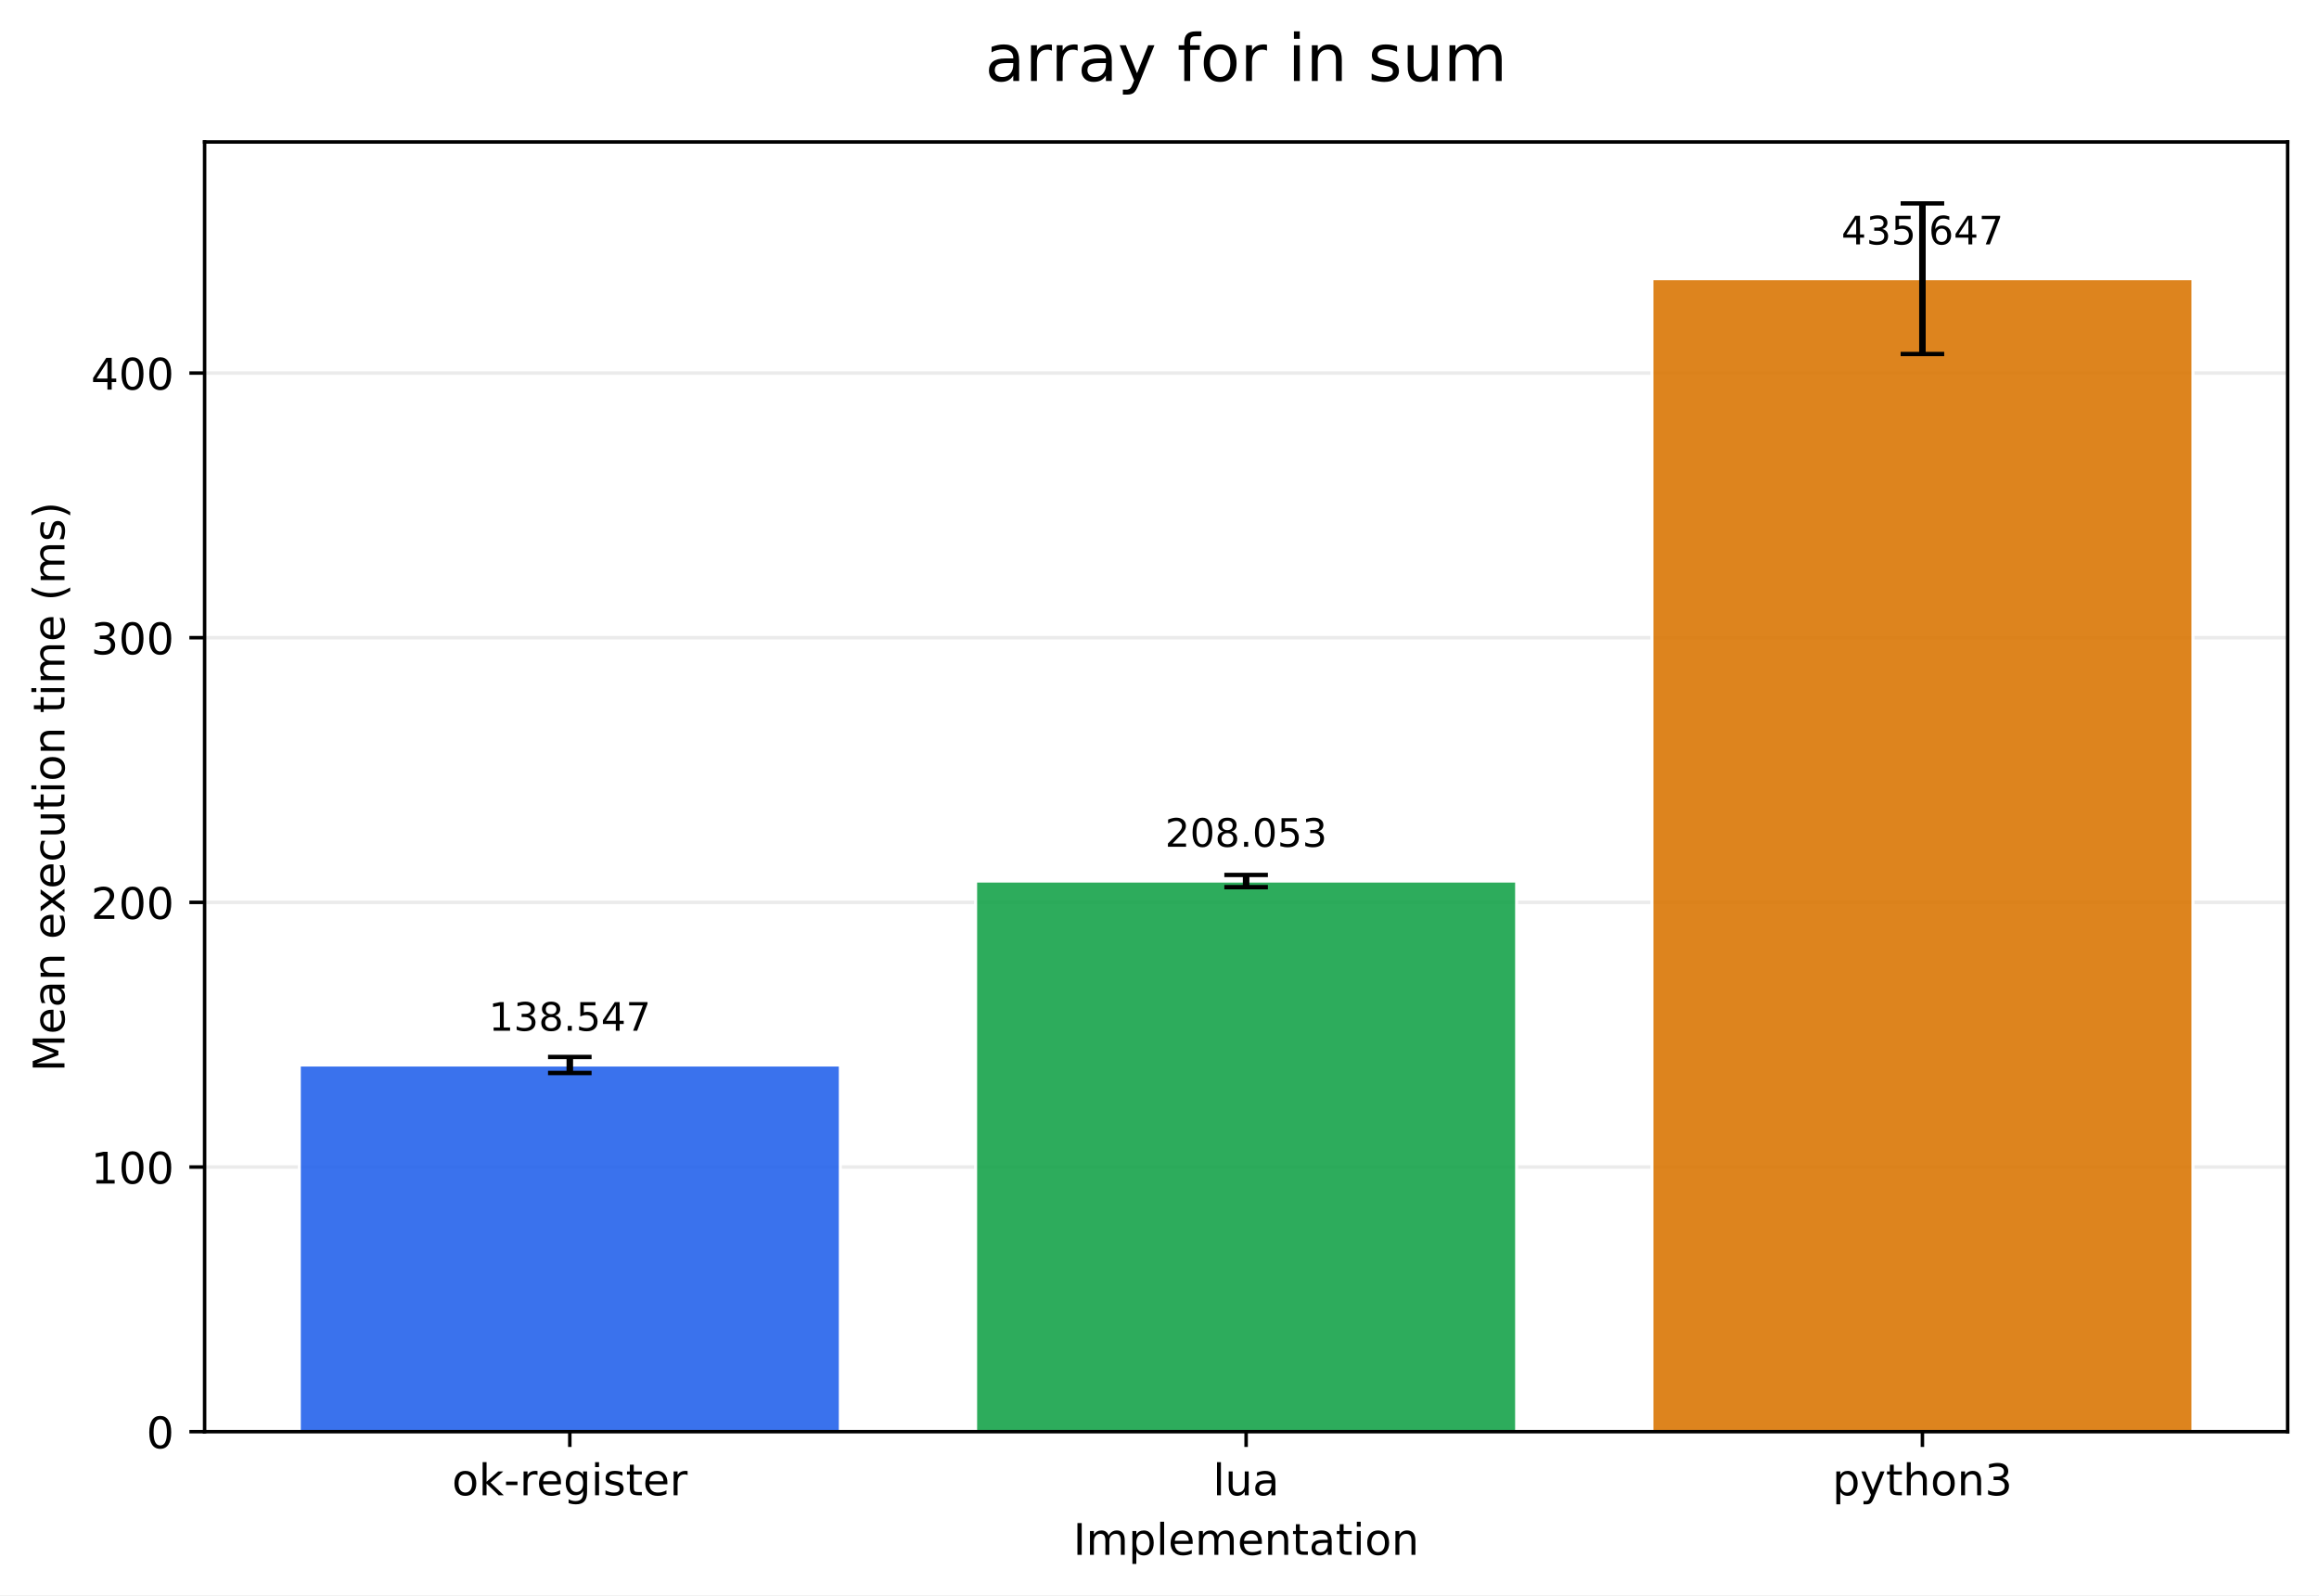
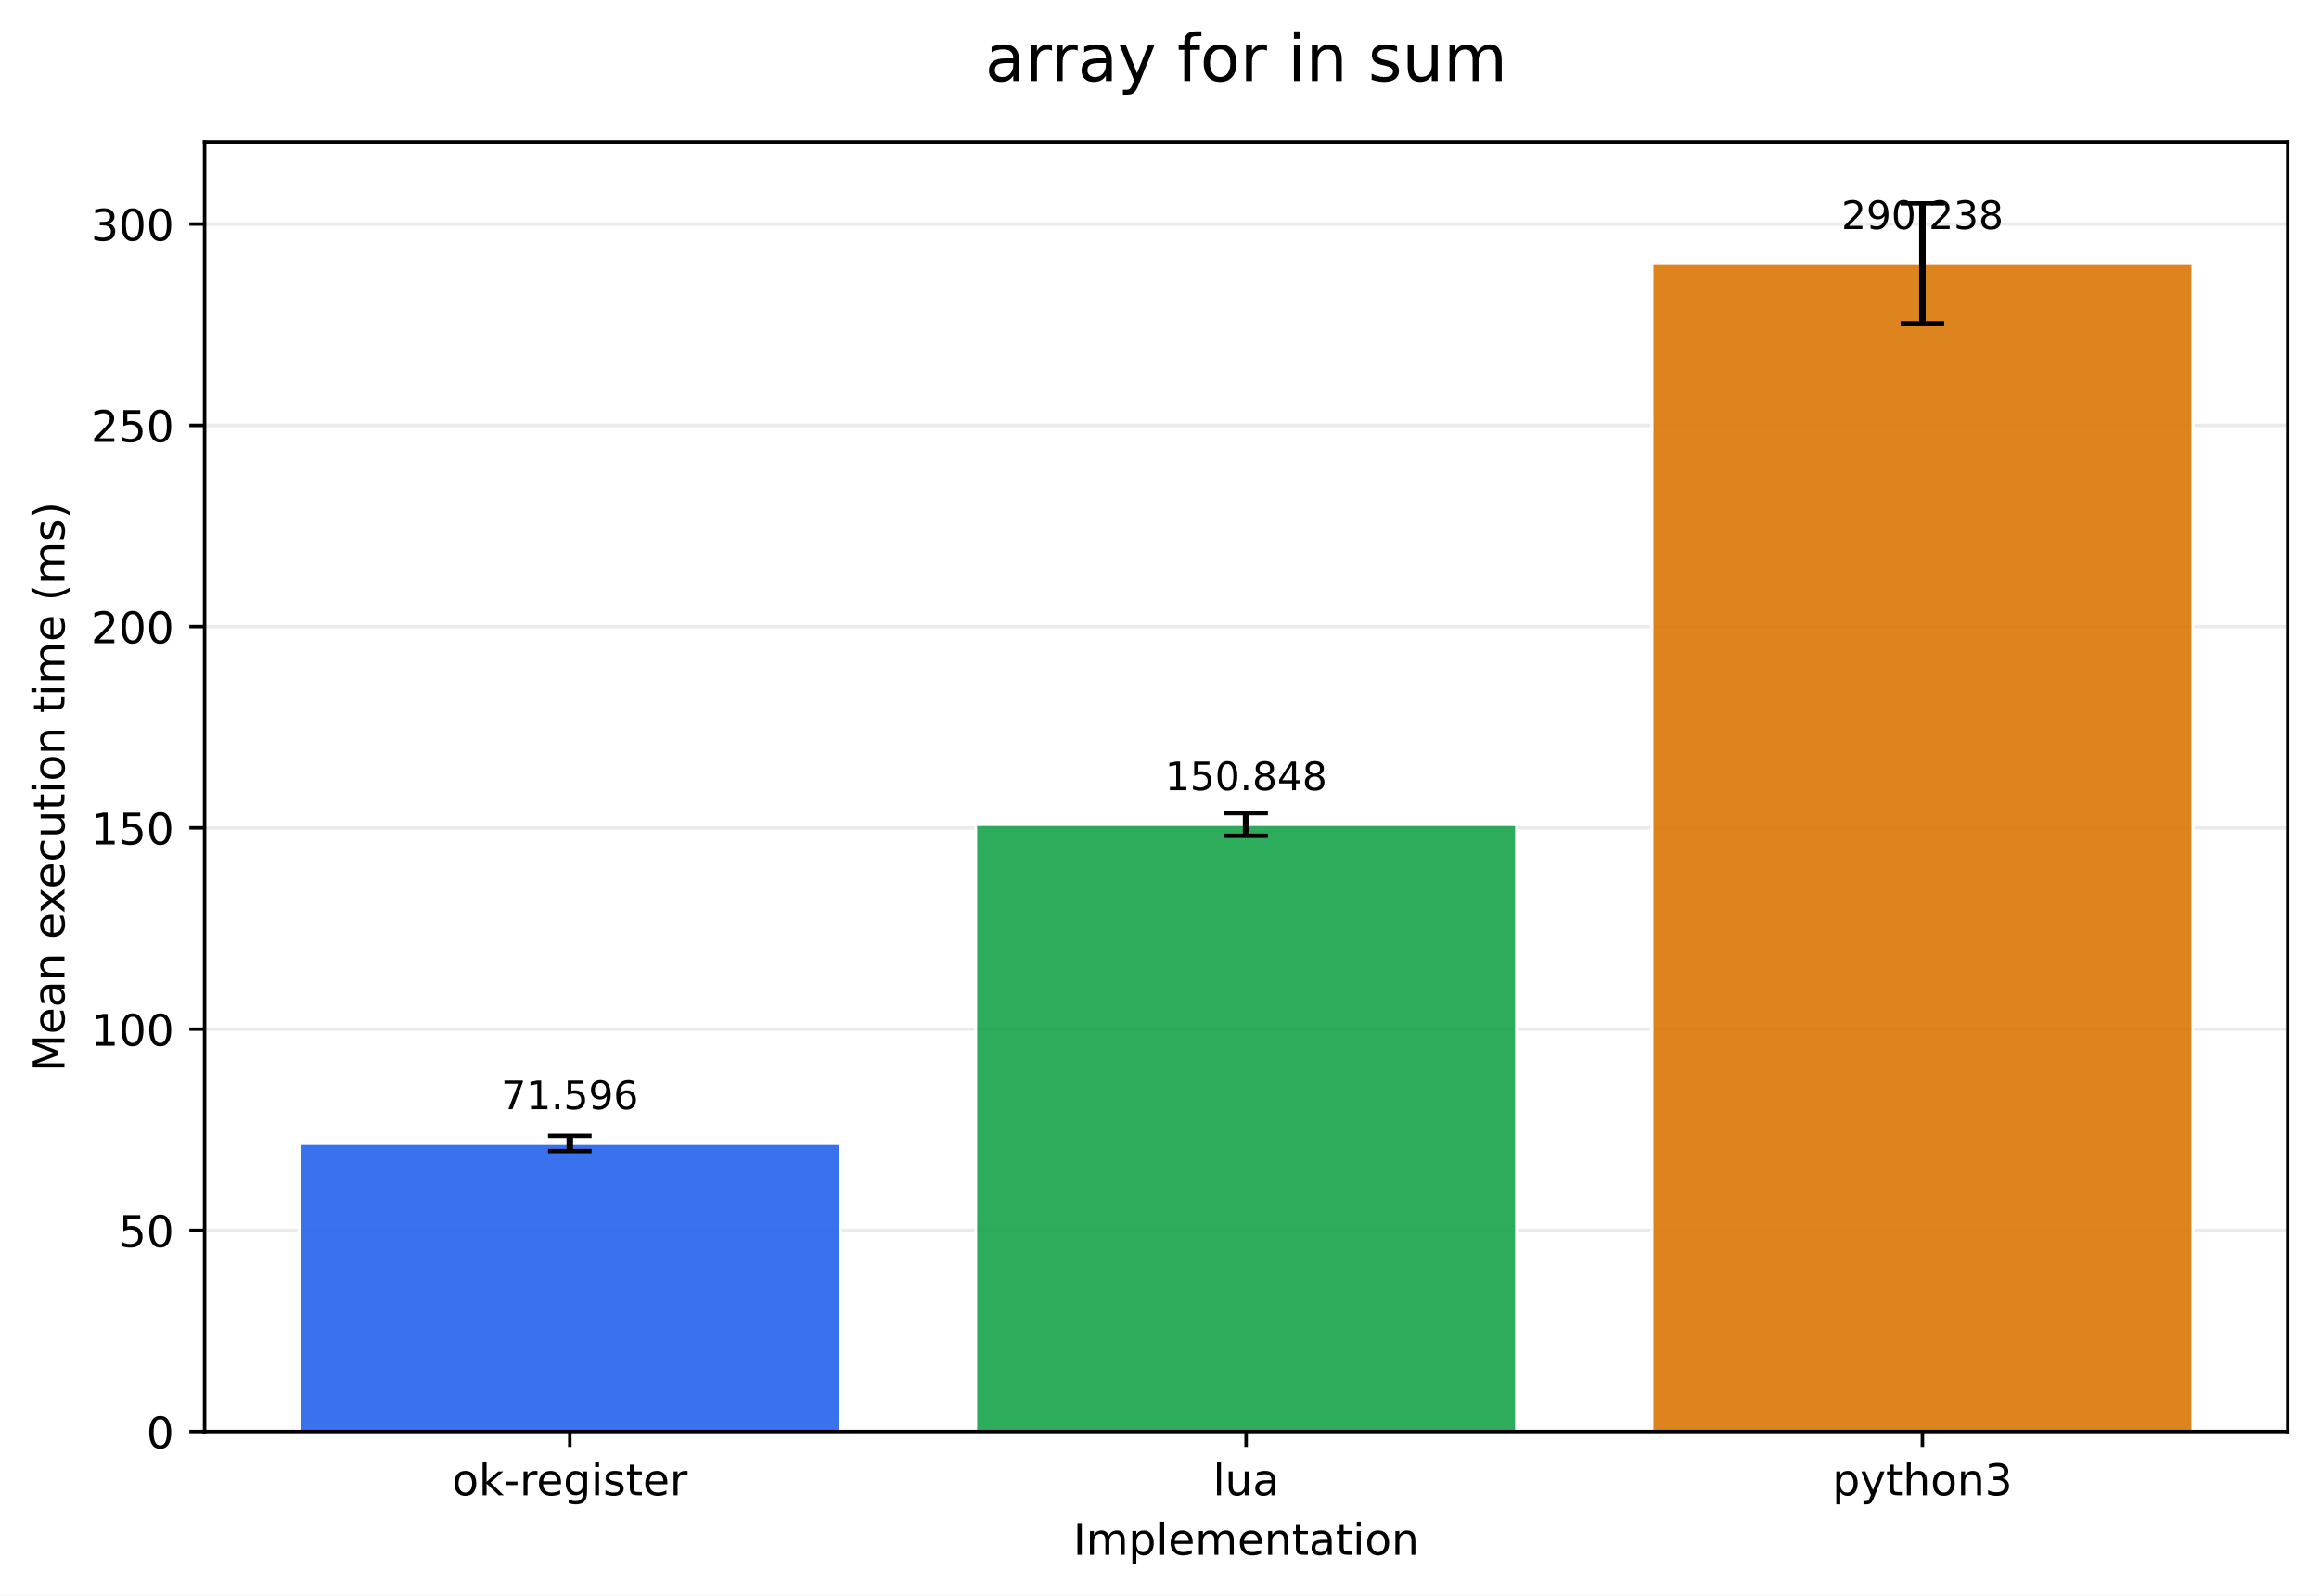
<svg xmlns="http://www.w3.org/2000/svg" xmlns:xlink="http://www.w3.org/1999/xlink" width="532.316pt" height="366.274pt" viewBox="0 0 532.316 366.274" version="1.1">
  <defs>
    <style type="text/css">*{stroke-linejoin: round; stroke-linecap: butt}</style>
  </defs>
  <g id="figure_1">
    <g id="patch_1">
      <path d="M 0 366.274  L 532.316 366.274  L 532.316 0  L 0 0  z " style="fill: #ffffff" />
    </g>
    <g id="axes_1">
      <g id="patch_2">
        <path d="M 46.966 328.718  L 525.116 328.718  L 525.116 32.598  L 46.966 32.598  z " style="fill: #ffffff" />
      </g>
      <g id="matplotlib.axis_1">
        <g id="xtick_1">
          <g id="line2d_1">
            <defs>
-               <path id="mf801bfc24e" d="M 0 0  L 0 3.5  " style="stroke: #000000; stroke-width: 0.8" />
+               <path id="m5e6b11518b" d="M 0 0  L 0 3.5  " style="stroke: #000000; stroke-width: 0.8" />
            </defs>
            <g>
-               <use xlink:href="#mf801bfc24e" x="130.797" y="328.718" style="stroke: #000000; stroke-width: 0.8" />
+               <use xlink:href="#m5e6b11518b" x="130.797" y="328.718" style="stroke: #000000; stroke-width: 0.8" />
            </g>
          </g>
          <g id="text_1">
            <g transform="translate(103.7588 343.3161) scale(0.1 -0.1)">
              <defs>
                <path id="DejaVuSans-6f" d="M 1959 3097  Q 1497 3097 1228 2736  Q 959 2375 959 1747  Q 959 1119 1226 758  Q 1494 397 1959 397  Q 2419 397 2687 759  Q 2956 1122 2956 1747  Q 2956 2369 2687 2733  Q 2419 3097 1959 3097  z M 1959 3584  Q 2709 3584 3137 3096  Q 3566 2609 3566 1747  Q 3566 888 3137 398  Q 2709 -91 1959 -91  Q 1206 -91 779 398  Q 353 888 353 1747  Q 353 2609 779 3096  Q 1206 3584 1959 3584  z " transform="scale(0.015625)" />
                <path id="DejaVuSans-6b" d="M 581 4863  L 1159 4863  L 1159 1991  L 2875 3500  L 3609 3500  L 1753 1863  L 3688 0  L 2938 0  L 1159 1709  L 1159 0  L 581 0  L 581 4863  z " transform="scale(0.015625)" />
                <path id="DejaVuSans-2d" d="M 313 2009  L 1997 2009  L 1997 1497  L 313 1497  L 313 2009  z " transform="scale(0.015625)" />
                <path id="DejaVuSans-72" d="M 2631 2963  Q 2534 3019 2420 3045  Q 2306 3072 2169 3072  Q 1681 3072 1420 2755  Q 1159 2438 1159 1844  L 1159 0  L 581 0  L 581 3500  L 1159 3500  L 1159 2956  Q 1341 3275 1631 3429  Q 1922 3584 2338 3584  Q 2397 3584 2469 3576  Q 2541 3569 2628 3553  L 2631 2963  z " transform="scale(0.015625)" />
                <path id="DejaVuSans-65" d="M 3597 1894  L 3597 1613  L 953 1613  Q 991 1019 1311 708  Q 1631 397 2203 397  Q 2534 397 2845 478  Q 3156 559 3463 722  L 3463 178  Q 3153 47 2828 -22  Q 2503 -91 2169 -91  Q 1331 -91 842 396  Q 353 884 353 1716  Q 353 2575 817 3079  Q 1281 3584 2069 3584  Q 2775 3584 3186 3129  Q 3597 2675 3597 1894  z M 3022 2063  Q 3016 2534 2758 2815  Q 2500 3097 2075 3097  Q 1594 3097 1305 2825  Q 1016 2553 972 2059  L 3022 2063  z " transform="scale(0.015625)" />
                <path id="DejaVuSans-67" d="M 2906 1791  Q 2906 2416 2648 2759  Q 2391 3103 1925 3103  Q 1463 3103 1205 2759  Q 947 2416 947 1791  Q 947 1169 1205 825  Q 1463 481 1925 481  Q 2391 481 2648 825  Q 2906 1169 2906 1791  z M 3481 434  Q 3481 -459 3084 -895  Q 2688 -1331 1869 -1331  Q 1566 -1331 1297 -1286  Q 1028 -1241 775 -1147  L 775 -588  Q 1028 -725 1275 -790  Q 1522 -856 1778 -856  Q 2344 -856 2625 -561  Q 2906 -266 2906 331  L 2906 616  Q 2728 306 2450 153  Q 2172 0 1784 0  Q 1141 0 747 490  Q 353 981 353 1791  Q 353 2603 747 3093  Q 1141 3584 1784 3584  Q 2172 3584 2450 3431  Q 2728 3278 2906 2969  L 2906 3500  L 3481 3500  L 3481 434  z " transform="scale(0.015625)" />
                <path id="DejaVuSans-69" d="M 603 3500  L 1178 3500  L 1178 0  L 603 0  L 603 3500  z M 603 4863  L 1178 4863  L 1178 4134  L 603 4134  L 603 4863  z " transform="scale(0.015625)" />
                <path id="DejaVuSans-73" d="M 2834 3397  L 2834 2853  Q 2591 2978 2328 3040  Q 2066 3103 1784 3103  Q 1356 3103 1142 2972  Q 928 2841 928 2578  Q 928 2378 1081 2264  Q 1234 2150 1697 2047  L 1894 2003  Q 2506 1872 2764 1633  Q 3022 1394 3022 966  Q 3022 478 2636 193  Q 2250 -91 1575 -91  Q 1294 -91 989 -36  Q 684 19 347 128  L 347 722  Q 666 556 975 473  Q 1284 391 1588 391  Q 1994 391 2212 530  Q 2431 669 2431 922  Q 2431 1156 2273 1281  Q 2116 1406 1581 1522  L 1381 1569  Q 847 1681 609 1914  Q 372 2147 372 2553  Q 372 3047 722 3315  Q 1072 3584 1716 3584  Q 2034 3584 2315 3537  Q 2597 3491 2834 3397  z " transform="scale(0.015625)" />
                <path id="DejaVuSans-74" d="M 1172 4494  L 1172 3500  L 2356 3500  L 2356 3053  L 1172 3053  L 1172 1153  Q 1172 725 1289 603  Q 1406 481 1766 481  L 2356 481  L 2356 0  L 1766 0  Q 1100 0 847 248  Q 594 497 594 1153  L 594 3053  L 172 3053  L 172 3500  L 594 3500  L 594 4494  L 1172 4494  z " transform="scale(0.015625)" />
              </defs>
              <use xlink:href="#DejaVuSans-6f" />
              <use xlink:href="#DejaVuSans-6b" transform="translate(61.18164 0)" />
              <use xlink:href="#DejaVuSans-2d" transform="translate(119.0918 0)" />
              <use xlink:href="#DejaVuSans-72" transform="translate(155.1758 0)" />
              <use xlink:href="#DejaVuSans-65" transform="translate(194.0391 0)" />
              <use xlink:href="#DejaVuSans-67" transform="translate(255.5625 0)" />
              <use xlink:href="#DejaVuSans-69" transform="translate(319.0391 0)" />
              <use xlink:href="#DejaVuSans-73" transform="translate(346.8223 0)" />
              <use xlink:href="#DejaVuSans-74" transform="translate(398.9219 0)" />
              <use xlink:href="#DejaVuSans-65" transform="translate(438.1309 0)" />
              <use xlink:href="#DejaVuSans-72" transform="translate(499.6543 0)" />
            </g>
          </g>
        </g>
        <g id="xtick_2">
          <g id="line2d_2">
            <g>
-               <use xlink:href="#mf801bfc24e" x="286.041" y="328.718" style="stroke: #000000; stroke-width: 0.8" />
+               <use xlink:href="#m5e6b11518b" x="286.041" y="328.718" style="stroke: #000000; stroke-width: 0.8" />
            </g>
          </g>
          <g id="text_2">
            <g transform="translate(278.4187 343.3161) scale(0.1 -0.1)">
              <defs>
                <path id="DejaVuSans-6c" d="M 603 4863  L 1178 4863  L 1178 0  L 603 0  L 603 4863  z " transform="scale(0.015625)" />
                <path id="DejaVuSans-75" d="M 544 1381  L 544 3500  L 1119 3500  L 1119 1403  Q 1119 906 1312 657  Q 1506 409 1894 409  Q 2359 409 2629 706  Q 2900 1003 2900 1516  L 2900 3500  L 3475 3500  L 3475 0  L 2900 0  L 2900 538  Q 2691 219 2414 64  Q 2138 -91 1772 -91  Q 1169 -91 856 284  Q 544 659 544 1381  z M 1991 3584  L 1991 3584  z " transform="scale(0.015625)" />
                <path id="DejaVuSans-61" d="M 2194 1759  Q 1497 1759 1228 1600  Q 959 1441 959 1056  Q 959 750 1161 570  Q 1363 391 1709 391  Q 2188 391 2477 730  Q 2766 1069 2766 1631  L 2766 1759  L 2194 1759  z M 3341 1997  L 3341 0  L 2766 0  L 2766 531  Q 2569 213 2275 61  Q 1981 -91 1556 -91  Q 1019 -91 701 211  Q 384 513 384 1019  Q 384 1609 779 1909  Q 1175 2209 1959 2209  L 2766 2209  L 2766 2266  Q 2766 2663 2505 2880  Q 2244 3097 1772 3097  Q 1472 3097 1187 3025  Q 903 2953 641 2809  L 641 3341  Q 956 3463 1253 3523  Q 1550 3584 1831 3584  Q 2591 3584 2966 3190  Q 3341 2797 3341 1997  z " transform="scale(0.015625)" />
              </defs>
              <use xlink:href="#DejaVuSans-6c" />
              <use xlink:href="#DejaVuSans-75" transform="translate(27.7832 0)" />
              <use xlink:href="#DejaVuSans-61" transform="translate(91.16211 0)" />
            </g>
          </g>
        </g>
        <g id="xtick_3">
          <g id="line2d_3">
            <g>
-               <use xlink:href="#mf801bfc24e" x="441.284" y="328.718" style="stroke: #000000; stroke-width: 0.8" />
+               <use xlink:href="#m5e6b11518b" x="441.284" y="328.718" style="stroke: #000000; stroke-width: 0.8" />
            </g>
          </g>
          <g id="text_3">
            <g transform="translate(420.6123 343.3161) scale(0.1 -0.1)">
              <defs>
                <path id="DejaVuSans-70" d="M 1159 525  L 1159 -1331  L 581 -1331  L 581 3500  L 1159 3500  L 1159 2969  Q 1341 3281 1617 3432  Q 1894 3584 2278 3584  Q 2916 3584 3314 3078  Q 3713 2572 3713 1747  Q 3713 922 3314 415  Q 2916 -91 2278 -91  Q 1894 -91 1617 61  Q 1341 213 1159 525  z M 3116 1747  Q 3116 2381 2855 2742  Q 2594 3103 2138 3103  Q 1681 3103 1420 2742  Q 1159 2381 1159 1747  Q 1159 1113 1420 752  Q 1681 391 2138 391  Q 2594 391 2855 752  Q 3116 1113 3116 1747  z " transform="scale(0.015625)" />
                <path id="DejaVuSans-79" d="M 2059 -325  Q 1816 -950 1584 -1140  Q 1353 -1331 966 -1331  L 506 -1331  L 506 -850  L 844 -850  Q 1081 -850 1212 -737  Q 1344 -625 1503 -206  L 1606 56  L 191 3500  L 800 3500  L 1894 763  L 2988 3500  L 3597 3500  L 2059 -325  z " transform="scale(0.015625)" />
                <path id="DejaVuSans-68" d="M 3513 2113  L 3513 0  L 2938 0  L 2938 2094  Q 2938 2591 2744 2837  Q 2550 3084 2163 3084  Q 1697 3084 1428 2787  Q 1159 2491 1159 1978  L 1159 0  L 581 0  L 581 4863  L 1159 4863  L 1159 2956  Q 1366 3272 1645 3428  Q 1925 3584 2291 3584  Q 2894 3584 3203 3211  Q 3513 2838 3513 2113  z " transform="scale(0.015625)" />
                <path id="DejaVuSans-6e" d="M 3513 2113  L 3513 0  L 2938 0  L 2938 2094  Q 2938 2591 2744 2837  Q 2550 3084 2163 3084  Q 1697 3084 1428 2787  Q 1159 2491 1159 1978  L 1159 0  L 581 0  L 581 3500  L 1159 3500  L 1159 2956  Q 1366 3272 1645 3428  Q 1925 3584 2291 3584  Q 2894 3584 3203 3211  Q 3513 2838 3513 2113  z " transform="scale(0.015625)" />
                <path id="DejaVuSans-33" d="M 2597 2516  Q 3050 2419 3304 2112  Q 3559 1806 3559 1356  Q 3559 666 3084 287  Q 2609 -91 1734 -91  Q 1441 -91 1130 -33  Q 819 25 488 141  L 488 750  Q 750 597 1062 519  Q 1375 441 1716 441  Q 2309 441 2620 675  Q 2931 909 2931 1356  Q 2931 1769 2642 2001  Q 2353 2234 1838 2234  L 1294 2234  L 1294 2753  L 1863 2753  Q 2328 2753 2575 2939  Q 2822 3125 2822 3475  Q 2822 3834 2567 4026  Q 2313 4219 1838 4219  Q 1578 4219 1281 4162  Q 984 4106 628 3988  L 628 4550  Q 988 4650 1302 4700  Q 1616 4750 1894 4750  Q 2613 4750 3031 4423  Q 3450 4097 3450 3541  Q 3450 3153 3228 2886  Q 3006 2619 2597 2516  z " transform="scale(0.015625)" />
              </defs>
              <use xlink:href="#DejaVuSans-70" />
              <use xlink:href="#DejaVuSans-79" transform="translate(63.47656 0)" />
              <use xlink:href="#DejaVuSans-74" transform="translate(122.6562 0)" />
              <use xlink:href="#DejaVuSans-68" transform="translate(161.8652 0)" />
              <use xlink:href="#DejaVuSans-6f" transform="translate(225.2441 0)" />
              <use xlink:href="#DejaVuSans-6e" transform="translate(286.4258 0)" />
              <use xlink:href="#DejaVuSans-33" transform="translate(349.8047 0)" />
            </g>
          </g>
        </g>
        <g id="text_4">
          <g transform="translate(246.3383 356.9942) scale(0.1 -0.1)">
            <defs>
              <path id="DejaVuSans-49" d="M 628 4666  L 1259 4666  L 1259 0  L 628 0  L 628 4666  z " transform="scale(0.015625)" />
              <path id="DejaVuSans-6d" d="M 3328 2828  Q 3544 3216 3844 3400  Q 4144 3584 4550 3584  Q 5097 3584 5394 3201  Q 5691 2819 5691 2113  L 5691 0  L 5113 0  L 5113 2094  Q 5113 2597 4934 2840  Q 4756 3084 4391 3084  Q 3944 3084 3684 2787  Q 3425 2491 3425 1978  L 3425 0  L 2847 0  L 2847 2094  Q 2847 2600 2669 2842  Q 2491 3084 2119 3084  Q 1678 3084 1418 2786  Q 1159 2488 1159 1978  L 1159 0  L 581 0  L 581 3500  L 1159 3500  L 1159 2956  Q 1356 3278 1631 3431  Q 1906 3584 2284 3584  Q 2666 3584 2933 3390  Q 3200 3197 3328 2828  z " transform="scale(0.015625)" />
            </defs>
            <use xlink:href="#DejaVuSans-49" />
            <use xlink:href="#DejaVuSans-6d" transform="translate(29.49219 0)" />
            <use xlink:href="#DejaVuSans-70" transform="translate(126.9043 0)" />
            <use xlink:href="#DejaVuSans-6c" transform="translate(190.3809 0)" />
            <use xlink:href="#DejaVuSans-65" transform="translate(218.1641 0)" />
            <use xlink:href="#DejaVuSans-6d" transform="translate(279.6875 0)" />
            <use xlink:href="#DejaVuSans-65" transform="translate(377.0996 0)" />
            <use xlink:href="#DejaVuSans-6e" transform="translate(438.623 0)" />
            <use xlink:href="#DejaVuSans-74" transform="translate(502.002 0)" />
            <use xlink:href="#DejaVuSans-61" transform="translate(541.2109 0)" />
            <use xlink:href="#DejaVuSans-74" transform="translate(602.4902 0)" />
            <use xlink:href="#DejaVuSans-69" transform="translate(641.6992 0)" />
            <use xlink:href="#DejaVuSans-6f" transform="translate(669.4824 0)" />
            <use xlink:href="#DejaVuSans-6e" transform="translate(730.6641 0)" />
          </g>
        </g>
      </g>
      <g id="matplotlib.axis_2">
        <g id="ytick_1">
          <g id="line2d_4">
-             <path d="M 46.966 328.718  L 525.116 328.718  " clip-path="url(#p74b6e08ea2)" style="fill: none; stroke: #b0b0b0; stroke-opacity: 0.25; stroke-width: 0.8; stroke-linecap: square" />
+             <path d="M 46.966 328.718  L 525.116 328.718  " clip-path="url(#p1ac28cded3)" style="fill: none; stroke: #b0b0b0; stroke-opacity: 0.25; stroke-width: 0.8; stroke-linecap: square" />
          </g>
          <g id="line2d_5">
            <defs>
-               <path id="m5e501e5b40" d="M 0 0  L -3.5 0  " style="stroke: #000000; stroke-width: 0.8" />
+               <path id="m232fd171e0" d="M 0 0  L -3.5 0  " style="stroke: #000000; stroke-width: 0.8" />
            </defs>
            <g>
-               <use xlink:href="#m5e501e5b40" x="46.966" y="328.718" style="stroke: #000000; stroke-width: 0.8" />
+               <use xlink:href="#m232fd171e0" x="46.966" y="328.718" style="stroke: #000000; stroke-width: 0.8" />
            </g>
          </g>
          <g id="text_5">
            <g transform="translate(33.60312 332.5169) scale(0.1 -0.1)">
              <defs>
                <path id="DejaVuSans-30" d="M 2034 4250  Q 1547 4250 1301 3770  Q 1056 3291 1056 2328  Q 1056 1369 1301 889  Q 1547 409 2034 409  Q 2525 409 2770 889  Q 3016 1369 3016 2328  Q 3016 3291 2770 3770  Q 2525 4250 2034 4250  z M 2034 4750  Q 2819 4750 3233 4129  Q 3647 3509 3647 2328  Q 3647 1150 3233 529  Q 2819 -91 2034 -91  Q 1250 -91 836 529  Q 422 1150 422 2328  Q 422 3509 836 4129  Q 1250 4750 2034 4750  z " transform="scale(0.015625)" />
              </defs>
              <use xlink:href="#DejaVuSans-30" />
            </g>
          </g>
        </g>
        <g id="ytick_2">
          <g id="line2d_6">
-             <path d="M 46.966 267.951  L 525.116 267.951  " clip-path="url(#p74b6e08ea2)" style="fill: none; stroke: #b0b0b0; stroke-opacity: 0.25; stroke-width: 0.8; stroke-linecap: square" />
+             <path d="M 46.966 282.505  L 525.116 282.505  " clip-path="url(#p1ac28cded3)" style="fill: none; stroke: #b0b0b0; stroke-opacity: 0.25; stroke-width: 0.8; stroke-linecap: square" />
          </g>
          <g id="line2d_7">
            <g>
-               <use xlink:href="#m5e501e5b40" x="46.966" y="267.951" style="stroke: #000000; stroke-width: 0.8" />
+               <use xlink:href="#m232fd171e0" x="46.966" y="282.505" style="stroke: #000000; stroke-width: 0.8" />
            </g>
          </g>
          <g id="text_6">
-             <g transform="translate(20.87813 271.7504) scale(0.1 -0.1)">
+             <g transform="translate(27.24063 286.3047) scale(0.1 -0.1)">
+               <defs>
+                 <path id="DejaVuSans-35" d="M 691 4666  L 3169 4666  L 3169 4134  L 1269 4134  L 1269 2991  Q 1406 3038 1543 3061  Q 1681 3084 1819 3084  Q 2600 3084 3056 2656  Q 3513 2228 3513 1497  Q 3513 744 3044 326  Q 2575 -91 1722 -91  Q 1428 -91 1123 -41  Q 819 9 494 109  L 494 744  Q 775 591 1075 516  Q 1375 441 1709 441  Q 2250 441 2565 725  Q 2881 1009 2881 1497  Q 2881 1984 2565 2268  Q 2250 2553 1709 2553  Q 1456 2553 1204 2497  Q 953 2441 691 2322  L 691 4666  z " transform="scale(0.015625)" />
+               </defs>
+               <use xlink:href="#DejaVuSans-35" />
+               <use xlink:href="#DejaVuSans-30" transform="translate(63.62305 0)" />
+             </g>
+           </g>
+         </g>
+         <g id="ytick_3">
+           <g id="line2d_8">
+             <path d="M 46.966 236.293  L 525.116 236.293  " clip-path="url(#p1ac28cded3)" style="fill: none; stroke: #b0b0b0; stroke-opacity: 0.25; stroke-width: 0.8; stroke-linecap: square" />
+           </g>
+           <g id="line2d_9">
+             <g>
+               <use xlink:href="#m232fd171e0" x="46.966" y="236.293" style="stroke: #000000; stroke-width: 0.8" />
+             </g>
+           </g>
+           <g id="text_7">
+             <g transform="translate(20.87813 240.0925) scale(0.1 -0.1)">
              <defs>
                <path id="DejaVuSans-31" d="M 794 531  L 1825 531  L 1825 4091  L 703 3866  L 703 4441  L 1819 4666  L 2450 4666  L 2450 531  L 3481 531  L 3481 0  L 794 0  L 794 531  z " transform="scale(0.015625)" />
              </defs>
              <use xlink:href="#DejaVuSans-31" />
              <use xlink:href="#DejaVuSans-30" transform="translate(63.62305 0)" />
              <use xlink:href="#DejaVuSans-30" transform="translate(127.2461 0)" />
            </g>
          </g>
        </g>
-         <g id="ytick_3">
-           <g id="line2d_8">
-             <path d="M 46.966 207.185  L 525.116 207.185  " clip-path="url(#p74b6e08ea2)" style="fill: none; stroke: #b0b0b0; stroke-opacity: 0.25; stroke-width: 0.8; stroke-linecap: square" />
-           </g>
-           <g id="line2d_9">
-             <g>
-               <use xlink:href="#m5e501e5b40" x="46.966" y="207.185" style="stroke: #000000; stroke-width: 0.8" />
-             </g>
-           </g>
-           <g id="text_7">
-             <g transform="translate(20.87813 210.984) scale(0.1 -0.1)">
+         <g id="ytick_4">
+           <g id="line2d_10">
+             <path d="M 46.966 190.081  L 525.116 190.081  " clip-path="url(#p1ac28cded3)" style="fill: none; stroke: #b0b0b0; stroke-opacity: 0.25; stroke-width: 0.8; stroke-linecap: square" />
+           </g>
+           <g id="line2d_11">
+             <g>
+               <use xlink:href="#m232fd171e0" x="46.966" y="190.081" style="stroke: #000000; stroke-width: 0.8" />
+             </g>
+           </g>
+           <g id="text_8">
+             <g transform="translate(20.87813 193.8803) scale(0.1 -0.1)">
+               <use xlink:href="#DejaVuSans-31" />
+               <use xlink:href="#DejaVuSans-35" transform="translate(63.62305 0)" />
+               <use xlink:href="#DejaVuSans-30" transform="translate(127.2461 0)" />
+             </g>
+           </g>
+         </g>
+         <g id="ytick_5">
+           <g id="line2d_12">
+             <path d="M 46.966 143.869  L 525.116 143.869  " clip-path="url(#p1ac28cded3)" style="fill: none; stroke: #b0b0b0; stroke-opacity: 0.25; stroke-width: 0.8; stroke-linecap: square" />
+           </g>
+           <g id="line2d_13">
+             <g>
+               <use xlink:href="#m232fd171e0" x="46.966" y="143.869" style="stroke: #000000; stroke-width: 0.8" />
+             </g>
+           </g>
+           <g id="text_9">
+             <g transform="translate(20.87813 147.6681) scale(0.1 -0.1)">
              <defs>
                <path id="DejaVuSans-32" d="M 1228 531  L 3431 531  L 3431 0  L 469 0  L 469 531  Q 828 903 1448 1529  Q 2069 2156 2228 2338  Q 2531 2678 2651 2914  Q 2772 3150 2772 3378  Q 2772 3750 2511 3984  Q 2250 4219 1831 4219  Q 1534 4219 1204 4116  Q 875 4013 500 3803  L 500 4441  Q 881 4594 1212 4672  Q 1544 4750 1819 4750  Q 2544 4750 2975 4387  Q 3406 4025 3406 3419  Q 3406 3131 3298 2873  Q 3191 2616 2906 2266  Q 2828 2175 2409 1742  Q 1991 1309 1228 531  z " transform="scale(0.015625)" />
              </defs>
              <use xlink:href="#DejaVuSans-32" />
              <use xlink:href="#DejaVuSans-30" transform="translate(63.62305 0)" />
              <use xlink:href="#DejaVuSans-30" transform="translate(127.2461 0)" />
            </g>
          </g>
        </g>
-         <g id="ytick_4">
-           <g id="line2d_10">
-             <path d="M 46.966 146.418  L 525.116 146.418  " clip-path="url(#p74b6e08ea2)" style="fill: none; stroke: #b0b0b0; stroke-opacity: 0.25; stroke-width: 0.8; stroke-linecap: square" />
-           </g>
-           <g id="line2d_11">
-             <g>
-               <use xlink:href="#m5e501e5b40" x="46.966" y="146.418" style="stroke: #000000; stroke-width: 0.8" />
-             </g>
-           </g>
-           <g id="text_8">
-             <g transform="translate(20.87813 150.2176) scale(0.1 -0.1)">
+         <g id="ytick_6">
+           <g id="line2d_14">
+             <path d="M 46.966 97.657  L 525.116 97.657  " clip-path="url(#p1ac28cded3)" style="fill: none; stroke: #b0b0b0; stroke-opacity: 0.25; stroke-width: 0.8; stroke-linecap: square" />
+           </g>
+           <g id="line2d_15">
+             <g>
+               <use xlink:href="#m232fd171e0" x="46.966" y="97.657" style="stroke: #000000; stroke-width: 0.8" />
+             </g>
+           </g>
+           <g id="text_10">
+             <g transform="translate(20.87813 101.4559) scale(0.1 -0.1)">
+               <use xlink:href="#DejaVuSans-32" />
+               <use xlink:href="#DejaVuSans-35" transform="translate(63.62305 0)" />
+               <use xlink:href="#DejaVuSans-30" transform="translate(127.2461 0)" />
+             </g>
+           </g>
+         </g>
+         <g id="ytick_7">
+           <g id="line2d_16">
+             <path d="M 46.966 51.445  L 525.116 51.445  " clip-path="url(#p1ac28cded3)" style="fill: none; stroke: #b0b0b0; stroke-opacity: 0.25; stroke-width: 0.8; stroke-linecap: square" />
+           </g>
+           <g id="line2d_17">
+             <g>
+               <use xlink:href="#m232fd171e0" x="46.966" y="51.445" style="stroke: #000000; stroke-width: 0.8" />
+             </g>
+           </g>
+           <g id="text_11">
+             <g transform="translate(20.87813 55.24376) scale(0.1 -0.1)">
              <use xlink:href="#DejaVuSans-33" />
              <use xlink:href="#DejaVuSans-30" transform="translate(63.62305 0)" />
              <use xlink:href="#DejaVuSans-30" transform="translate(127.2461 0)" />
            </g>
          </g>
        </g>
-         <g id="ytick_5">
-           <g id="line2d_12">
-             <path d="M 46.966 85.652  L 525.116 85.652  " clip-path="url(#p74b6e08ea2)" style="fill: none; stroke: #b0b0b0; stroke-opacity: 0.25; stroke-width: 0.8; stroke-linecap: square" />
-           </g>
-           <g id="line2d_13">
-             <g>
-               <use xlink:href="#m5e501e5b40" x="46.966" y="85.652" style="stroke: #000000; stroke-width: 0.8" />
-             </g>
-           </g>
-           <g id="text_9">
-             <g transform="translate(20.87813 89.45112) scale(0.1 -0.1)">
-               <defs>
-                 <path id="DejaVuSans-34" d="M 2419 4116  L 825 1625  L 2419 1625  L 2419 4116  z M 2253 4666  L 3047 4666  L 3047 1625  L 3713 1625  L 3713 1100  L 3047 1100  L 3047 0  L 2419 0  L 2419 1100  L 313 1100  L 313 1709  L 2253 4666  z " transform="scale(0.015625)" />
-               </defs>
-               <use xlink:href="#DejaVuSans-34" />
-               <use xlink:href="#DejaVuSans-30" transform="translate(63.62305 0)" />
-               <use xlink:href="#DejaVuSans-30" transform="translate(127.2461 0)" />
-             </g>
-           </g>
-         </g>
-         <g id="text_10">
+         <g id="text_12">
          <g transform="translate(14.79844 246.085) rotate(-90) scale(0.1 -0.1)">
            <defs>
              <path id="DejaVuSans-4d" d="M 628 4666  L 1569 4666  L 2759 1491  L 3956 4666  L 4897 4666  L 4897 0  L 4281 0  L 4281 4097  L 3078 897  L 2444 897  L 1241 4097  L 1241 0  L 628 0  L 628 4666  z " transform="scale(0.015625)" />
              <path id="DejaVuSans-20" transform="scale(0.015625)" />
              <path id="DejaVuSans-78" d="M 3513 3500  L 2247 1797  L 3578 0  L 2900 0  L 1881 1375  L 863 0  L 184 0  L 1544 1831  L 300 3500  L 978 3500  L 1906 2253  L 2834 3500  L 3513 3500  z " transform="scale(0.015625)" />
              <path id="DejaVuSans-63" d="M 3122 3366  L 3122 2828  Q 2878 2963 2633 3030  Q 2388 3097 2138 3097  Q 1578 3097 1268 2742  Q 959 2388 959 1747  Q 959 1106 1268 751  Q 1578 397 2138 397  Q 2388 397 2633 464  Q 2878 531 3122 666  L 3122 134  Q 2881 22 2623 -34  Q 2366 -91 2075 -91  Q 1284 -91 818 406  Q 353 903 353 1747  Q 353 2603 823 3093  Q 1294 3584 2113 3584  Q 2378 3584 2631 3529  Q 2884 3475 3122 3366  z " transform="scale(0.015625)" />
              <path id="DejaVuSans-28" d="M 1984 4856  Q 1566 4138 1362 3434  Q 1159 2731 1159 2009  Q 1159 1288 1364 580  Q 1569 -128 1984 -844  L 1484 -844  Q 1016 -109 783 600  Q 550 1309 550 2009  Q 550 2706 781 3412  Q 1013 4119 1484 4856  L 1984 4856  z " transform="scale(0.015625)" />
              <path id="DejaVuSans-29" d="M 513 4856  L 1013 4856  Q 1481 4119 1714 3412  Q 1947 2706 1947 2009  Q 1947 1309 1714 600  Q 1481 -109 1013 -844  L 513 -844  Q 928 -128 1133 580  Q 1338 1288 1338 2009  Q 1338 2731 1133 3434  Q 928 4138 513 4856  z " transform="scale(0.015625)" />
            </defs>
            <use xlink:href="#DejaVuSans-4d" />
            <use xlink:href="#DejaVuSans-65" transform="translate(86.2793 0)" />
            <use xlink:href="#DejaVuSans-61" transform="translate(147.8027 0)" />
            <use xlink:href="#DejaVuSans-6e" transform="translate(209.082 0)" />
            <use xlink:href="#DejaVuSans-20" transform="translate(272.4609 0)" />
            <use xlink:href="#DejaVuSans-65" transform="translate(304.248 0)" />
            <use xlink:href="#DejaVuSans-78" transform="translate(364.0215 0)" />
            <use xlink:href="#DejaVuSans-65" transform="translate(420.0762 0)" />
            <use xlink:href="#DejaVuSans-63" transform="translate(481.5996 0)" />
            <use xlink:href="#DejaVuSans-75" transform="translate(536.5801 0)" />
            <use xlink:href="#DejaVuSans-74" transform="translate(599.959 0)" />
            <use xlink:href="#DejaVuSans-69" transform="translate(639.168 0)" />
            <use xlink:href="#DejaVuSans-6f" transform="translate(666.9512 0)" />
            <use xlink:href="#DejaVuSans-6e" transform="translate(728.1328 0)" />
            <use xlink:href="#DejaVuSans-20" transform="translate(791.5117 0)" />
            <use xlink:href="#DejaVuSans-74" transform="translate(823.2988 0)" />
            <use xlink:href="#DejaVuSans-69" transform="translate(862.5078 0)" />
            <use xlink:href="#DejaVuSans-6d" transform="translate(890.291 0)" />
            <use xlink:href="#DejaVuSans-65" transform="translate(987.7031 0)" />
            <use xlink:href="#DejaVuSans-20" transform="translate(1049.227 0)" />
            <use xlink:href="#DejaVuSans-28" transform="translate(1081.014 0)" />
            <use xlink:href="#DejaVuSans-6d" transform="translate(1120.027 0)" />
            <use xlink:href="#DejaVuSans-73" transform="translate(1217.439 0)" />
            <use xlink:href="#DejaVuSans-29" transform="translate(1269.539 0)" />
          </g>
        </g>
      </g>
      <g id="patch_3">
-         <path d="M 68.7 328.718  L 192.895 328.718  L 192.895 244.528  L 68.7 244.528  z " clip-path="url(#p74b6e08ea2)" style="fill: #2563eb; opacity: 0.9; stroke: #ffffff; stroke-width: 0.7; stroke-linejoin: miter" />
+         <path d="M 68.7 328.718  L 192.895 328.718  L 192.895 262.546  L 68.7 262.546  z " clip-path="url(#p1ac28cded3)" style="fill: #2563eb; opacity: 0.9; stroke: #ffffff; stroke-width: 0.7; stroke-linejoin: miter" />
      </g>
      <g id="patch_4">
-         <path d="M 223.943 328.718  L 348.138 328.718  L 348.138 202.291  L 223.943 202.291  z " clip-path="url(#p74b6e08ea2)" style="fill: #16a34a; opacity: 0.9; stroke: #ffffff; stroke-width: 0.7; stroke-linejoin: miter" />
+         <path d="M 223.943 328.718  L 348.138 328.718  L 348.138 189.298  L 223.943 189.298  z " clip-path="url(#p1ac28cded3)" style="fill: #16a34a; opacity: 0.9; stroke: #ffffff; stroke-width: 0.7; stroke-linejoin: miter" />
      </g>
      <g id="patch_5">
-         <path d="M 379.187 328.718  L 503.382 328.718  L 503.382 63.991  L 379.187 63.991  z " clip-path="url(#p74b6e08ea2)" style="fill: #d97706; opacity: 0.9; stroke: #ffffff; stroke-width: 0.7; stroke-linejoin: miter" />
+         <path d="M 379.187 328.718  L 503.382 328.718  L 503.382 60.467  L 379.187 60.467  z " clip-path="url(#p1ac28cded3)" style="fill: #d97706; opacity: 0.9; stroke: #ffffff; stroke-width: 0.7; stroke-linejoin: miter" />
      </g>
      <g id="LineCollection_1">
-         <path d="M 130.797 246.366  L 130.797 242.689  " clip-path="url(#p74b6e08ea2)" style="fill: none; stroke: #000000; stroke-width: 1.5" />
-         <path d="M 286.041 203.691  L 286.041 200.892  " clip-path="url(#p74b6e08ea2)" style="fill: none; stroke: #000000; stroke-width: 1.5" />
-         <path d="M 441.284 81.282  L 441.284 46.699  " clip-path="url(#p74b6e08ea2)" style="fill: none; stroke: #000000; stroke-width: 1.5" />
-       </g>
-       <g id="line2d_14">
+         <path d="M 130.797 264.286  L 130.797 260.806  " clip-path="url(#p1ac28cded3)" style="fill: none; stroke: #000000; stroke-width: 1.5" />
+         <path d="M 286.041 191.895  L 286.041 186.7  " clip-path="url(#p1ac28cded3)" style="fill: none; stroke: #000000; stroke-width: 1.5" />
+         <path d="M 441.284 74.235  L 441.284 46.699  " clip-path="url(#p1ac28cded3)" style="fill: none; stroke: #000000; stroke-width: 1.5" />
+       </g>
+       <g id="line2d_18">
        <defs>
-           <path id="m166ad2ede6" d="M 5 0  L -5 -0  " style="stroke: #000000" />
+           <path id="m8e7f9b9cde" d="M 5 0  L -5 -0  " style="stroke: #000000" />
        </defs>
-         <g clip-path="url(#p74b6e08ea2)">
-           <use xlink:href="#m166ad2ede6" x="130.797" y="246.366" style="fill: #1f77b4; stroke: #000000" />
-           <use xlink:href="#m166ad2ede6" x="286.041" y="203.691" style="fill: #1f77b4; stroke: #000000" />
-           <use xlink:href="#m166ad2ede6" x="441.284" y="81.282" style="fill: #1f77b4; stroke: #000000" />
-         </g>
-       </g>
-       <g id="line2d_15">
-         <g clip-path="url(#p74b6e08ea2)">
-           <use xlink:href="#m166ad2ede6" x="130.797" y="242.689" style="fill: #1f77b4; stroke: #000000" />
-           <use xlink:href="#m166ad2ede6" x="286.041" y="200.892" style="fill: #1f77b4; stroke: #000000" />
-           <use xlink:href="#m166ad2ede6" x="441.284" y="46.699" style="fill: #1f77b4; stroke: #000000" />
+         <g clip-path="url(#p1ac28cded3)">
+           <use xlink:href="#m8e7f9b9cde" x="130.797" y="264.286" style="fill: #1f77b4; stroke: #000000" />
+           <use xlink:href="#m8e7f9b9cde" x="286.041" y="191.895" style="fill: #1f77b4; stroke: #000000" />
+           <use xlink:href="#m8e7f9b9cde" x="441.284" y="74.235" style="fill: #1f77b4; stroke: #000000" />
+         </g>
+       </g>
+       <g id="line2d_19">
+         <g clip-path="url(#p1ac28cded3)">
+           <use xlink:href="#m8e7f9b9cde" x="130.797" y="260.806" style="fill: #1f77b4; stroke: #000000" />
+           <use xlink:href="#m8e7f9b9cde" x="286.041" y="186.7" style="fill: #1f77b4; stroke: #000000" />
+           <use xlink:href="#m8e7f9b9cde" x="441.284" y="46.699" style="fill: #1f77b4; stroke: #000000" />
        </g>
      </g>
      <g id="patch_6">
        <path d="M 46.966 328.718  L 46.966 32.598  " style="fill: none; stroke: #000000; stroke-width: 0.8; stroke-linejoin: miter; stroke-linecap: square" />
      </g>
      <g id="patch_7">
        <path d="M 525.116 328.718  L 525.116 32.598  " style="fill: none; stroke: #000000; stroke-width: 0.8; stroke-linejoin: miter; stroke-linecap: square" />
      </g>
      <g id="patch_8">
        <path d="M 46.966 328.718  L 525.116 328.718  " style="fill: none; stroke: #000000; stroke-width: 0.8; stroke-linejoin: miter; stroke-linecap: square" />
      </g>
      <g id="patch_9">
        <path d="M 46.966 32.598  L 525.116 32.598  " style="fill: none; stroke: #000000; stroke-width: 0.8; stroke-linejoin: miter; stroke-linecap: square" />
      </g>
-       <g id="text_11">
-         <g transform="translate(112.1882 236.6559) scale(0.09 -0.09)">
+       <g id="text_13">
+         <g transform="translate(115.0513 254.6741) scale(0.09 -0.09)">
+           <defs>
+             <path id="DejaVuSans-37" d="M 525 4666  L 3525 4666  L 3525 4397  L 1831 0  L 1172 0  L 2766 4134  L 525 4134  L 525 4666  z " transform="scale(0.015625)" />
+             <path id="DejaVuSans-2e" d="M 684 794  L 1344 794  L 1344 0  L 684 0  L 684 794  z " transform="scale(0.015625)" />
+             <path id="DejaVuSans-39" d="M 703 97  L 703 672  Q 941 559 1184 500  Q 1428 441 1663 441  Q 2288 441 2617 861  Q 2947 1281 2994 2138  Q 2813 1869 2534 1725  Q 2256 1581 1919 1581  Q 1219 1581 811 2004  Q 403 2428 403 3163  Q 403 3881 828 4315  Q 1253 4750 1959 4750  Q 2769 4750 3195 4129  Q 3622 3509 3622 2328  Q 3622 1225 3098 567  Q 2575 -91 1691 -91  Q 1453 -91 1209 -44  Q 966 3 703 97  z M 1959 2075  Q 2384 2075 2632 2365  Q 2881 2656 2881 3163  Q 2881 3666 2632 3958  Q 2384 4250 1959 4250  Q 1534 4250 1286 3958  Q 1038 3666 1038 3163  Q 1038 2656 1286 2365  Q 1534 2075 1959 2075  z " transform="scale(0.015625)" />
+             <path id="DejaVuSans-36" d="M 2113 2584  Q 1688 2584 1439 2293  Q 1191 2003 1191 1497  Q 1191 994 1439 701  Q 1688 409 2113 409  Q 2538 409 2786 701  Q 3034 994 3034 1497  Q 3034 2003 2786 2293  Q 2538 2584 2113 2584  z M 3366 4563  L 3366 3988  Q 3128 4100 2886 4159  Q 2644 4219 2406 4219  Q 1781 4219 1451 3797  Q 1122 3375 1075 2522  Q 1259 2794 1537 2939  Q 1816 3084 2150 3084  Q 2853 3084 3261 2657  Q 3669 2231 3669 1497  Q 3669 778 3244 343  Q 2819 -91 2113 -91  Q 1303 -91 875 529  Q 447 1150 447 2328  Q 447 3434 972 4092  Q 1497 4750 2381 4750  Q 2619 4750 2861 4703  Q 3103 4656 3366 4563  z " transform="scale(0.015625)" />
+           </defs>
+           <use xlink:href="#DejaVuSans-37" />
+           <use xlink:href="#DejaVuSans-31" transform="translate(63.62305 0)" />
+           <use xlink:href="#DejaVuSans-2e" transform="translate(127.2461 0)" />
+           <use xlink:href="#DejaVuSans-35" transform="translate(159.0332 0)" />
+           <use xlink:href="#DejaVuSans-39" transform="translate(222.6562 0)" />
+           <use xlink:href="#DejaVuSans-36" transform="translate(286.2793 0)" />
+         </g>
+       </g>
+       <g id="text_14">
+         <g transform="translate(267.4317 181.4261) scale(0.09 -0.09)">
          <defs>
            <path id="DejaVuSans-38" d="M 2034 2216  Q 1584 2216 1326 1975  Q 1069 1734 1069 1313  Q 1069 891 1326 650  Q 1584 409 2034 409  Q 2484 409 2743 651  Q 3003 894 3003 1313  Q 3003 1734 2745 1975  Q 2488 2216 2034 2216  z M 1403 2484  Q 997 2584 770 2862  Q 544 3141 544 3541  Q 544 4100 942 4425  Q 1341 4750 2034 4750  Q 2731 4750 3128 4425  Q 3525 4100 3525 3541  Q 3525 3141 3298 2862  Q 3072 2584 2669 2484  Q 3125 2378 3379 2068  Q 3634 1759 3634 1313  Q 3634 634 3220 271  Q 2806 -91 2034 -91  Q 1263 -91 848 271  Q 434 634 434 1313  Q 434 1759 690 2068  Q 947 2378 1403 2484  z M 1172 3481  Q 1172 3119 1398 2916  Q 1625 2713 2034 2713  Q 2441 2713 2670 2916  Q 2900 3119 2900 3481  Q 2900 3844 2670 4047  Q 2441 4250 2034 4250  Q 1625 4250 1398 4047  Q 1172 3844 1172 3481  z " transform="scale(0.015625)" />
-             <path id="DejaVuSans-2e" d="M 684 794  L 1344 794  L 1344 0  L 684 0  L 684 794  z " transform="scale(0.015625)" />
-             <path id="DejaVuSans-35" d="M 691 4666  L 3169 4666  L 3169 4134  L 1269 4134  L 1269 2991  Q 1406 3038 1543 3061  Q 1681 3084 1819 3084  Q 2600 3084 3056 2656  Q 3513 2228 3513 1497  Q 3513 744 3044 326  Q 2575 -91 1722 -91  Q 1428 -91 1123 -41  Q 819 9 494 109  L 494 744  Q 775 591 1075 516  Q 1375 441 1709 441  Q 2250 441 2565 725  Q 2881 1009 2881 1497  Q 2881 1984 2565 2268  Q 2250 2553 1709 2553  Q 1456 2553 1204 2497  Q 953 2441 691 2322  L 691 4666  z " transform="scale(0.015625)" />
-             <path id="DejaVuSans-37" d="M 525 4666  L 3525 4666  L 3525 4397  L 1831 0  L 1172 0  L 2766 4134  L 525 4134  L 525 4666  z " transform="scale(0.015625)" />
+             <path id="DejaVuSans-34" d="M 2419 4116  L 825 1625  L 2419 1625  L 2419 4116  z M 2253 4666  L 3047 4666  L 3047 1625  L 3713 1625  L 3713 1100  L 3047 1100  L 3047 0  L 2419 0  L 2419 1100  L 313 1100  L 313 1709  L 2253 4666  z " transform="scale(0.015625)" />
          </defs>
          <use xlink:href="#DejaVuSans-31" />
-           <use xlink:href="#DejaVuSans-33" transform="translate(63.62305 0)" />
-           <use xlink:href="#DejaVuSans-38" transform="translate(127.2461 0)" />
+           <use xlink:href="#DejaVuSans-35" transform="translate(63.62305 0)" />
+           <use xlink:href="#DejaVuSans-30" transform="translate(127.2461 0)" />
          <use xlink:href="#DejaVuSans-2e" transform="translate(190.8691 0)" />
-           <use xlink:href="#DejaVuSans-35" transform="translate(222.6562 0)" />
+           <use xlink:href="#DejaVuSans-38" transform="translate(222.6562 0)" />
          <use xlink:href="#DejaVuSans-34" transform="translate(286.2793 0)" />
-           <use xlink:href="#DejaVuSans-37" transform="translate(349.9023 0)" />
-         </g>
-       </g>
-       <g id="text_12">
-         <g transform="translate(267.4317 194.4196) scale(0.09 -0.09)">
+           <use xlink:href="#DejaVuSans-38" transform="translate(349.9023 0)" />
+         </g>
+       </g>
+       <g id="text_15">
+         <g transform="translate(422.6752 52.5949) scale(0.09 -0.09)">
          <use xlink:href="#DejaVuSans-32" />
-           <use xlink:href="#DejaVuSans-30" transform="translate(63.62305 0)" />
-           <use xlink:href="#DejaVuSans-38" transform="translate(127.2461 0)" />
+           <use xlink:href="#DejaVuSans-39" transform="translate(63.62305 0)" />
+           <use xlink:href="#DejaVuSans-30" transform="translate(127.2461 0)" />
          <use xlink:href="#DejaVuSans-2e" transform="translate(190.8691 0)" />
-           <use xlink:href="#DejaVuSans-30" transform="translate(222.6562 0)" />
-           <use xlink:href="#DejaVuSans-35" transform="translate(286.2793 0)" />
-           <use xlink:href="#DejaVuSans-33" transform="translate(349.9023 0)" />
-         </g>
-       </g>
-       <g id="text_13">
-         <g transform="translate(422.6752 56.11881) scale(0.09 -0.09)">
-           <defs>
-             <path id="DejaVuSans-36" d="M 2113 2584  Q 1688 2584 1439 2293  Q 1191 2003 1191 1497  Q 1191 994 1439 701  Q 1688 409 2113 409  Q 2538 409 2786 701  Q 3034 994 3034 1497  Q 3034 2003 2786 2293  Q 2538 2584 2113 2584  z M 3366 4563  L 3366 3988  Q 3128 4100 2886 4159  Q 2644 4219 2406 4219  Q 1781 4219 1451 3797  Q 1122 3375 1075 2522  Q 1259 2794 1537 2939  Q 1816 3084 2150 3084  Q 2853 3084 3261 2657  Q 3669 2231 3669 1497  Q 3669 778 3244 343  Q 2819 -91 2113 -91  Q 1303 -91 875 529  Q 447 1150 447 2328  Q 447 3434 972 4092  Q 1497 4750 2381 4750  Q 2619 4750 2861 4703  Q 3103 4656 3366 4563  z " transform="scale(0.015625)" />
-           </defs>
-           <use xlink:href="#DejaVuSans-34" />
-           <use xlink:href="#DejaVuSans-33" transform="translate(63.62305 0)" />
-           <use xlink:href="#DejaVuSans-35" transform="translate(127.2461 0)" />
-           <use xlink:href="#DejaVuSans-2e" transform="translate(190.8691 0)" />
-           <use xlink:href="#DejaVuSans-36" transform="translate(222.6562 0)" />
-           <use xlink:href="#DejaVuSans-34" transform="translate(286.2793 0)" />
-           <use xlink:href="#DejaVuSans-37" transform="translate(349.9023 0)" />
-         </g>
-       </g>
-       <g id="text_14">
+           <use xlink:href="#DejaVuSans-32" transform="translate(222.6562 0)" />
+           <use xlink:href="#DejaVuSans-33" transform="translate(286.2793 0)" />
+           <use xlink:href="#DejaVuSans-38" transform="translate(349.9023 0)" />
+         </g>
+       </g>
+       <g id="text_16">
        <g transform="translate(226.1086 18.59766) scale(0.15 -0.15)">
          <defs>
            <path id="DejaVuSans-66" d="M 2375 4863  L 2375 4384  L 1825 4384  Q 1516 4384 1395 4259  Q 1275 4134 1275 3809  L 1275 3500  L 2222 3500  L 2222 3053  L 1275 3053  L 1275 0  L 697 0  L 697 3053  L 147 3053  L 147 3500  L 697 3500  L 697 3744  Q 697 4328 969 4595  Q 1241 4863 1831 4863  L 2375 4863  z " transform="scale(0.015625)" />
          </defs>
          <use xlink:href="#DejaVuSans-61" />
          <use xlink:href="#DejaVuSans-72" transform="translate(61.2793 0)" />
          <use xlink:href="#DejaVuSans-72" transform="translate(100.6426 0)" />
          <use xlink:href="#DejaVuSans-61" transform="translate(141.7559 0)" />
          <use xlink:href="#DejaVuSans-79" transform="translate(203.0352 0)" />
          <use xlink:href="#DejaVuSans-20" transform="translate(262.2148 0)" />
          <use xlink:href="#DejaVuSans-66" transform="translate(294.002 0)" />
          <use xlink:href="#DejaVuSans-6f" transform="translate(329.207 0)" />
          <use xlink:href="#DejaVuSans-72" transform="translate(390.3887 0)" />
          <use xlink:href="#DejaVuSans-20" transform="translate(431.502 0)" />
          <use xlink:href="#DejaVuSans-69" transform="translate(463.2891 0)" />
          <use xlink:href="#DejaVuSans-6e" transform="translate(491.0723 0)" />
          <use xlink:href="#DejaVuSans-20" transform="translate(554.4512 0)" />
          <use xlink:href="#DejaVuSans-73" transform="translate(586.2383 0)" />
          <use xlink:href="#DejaVuSans-75" transform="translate(638.3379 0)" />
          <use xlink:href="#DejaVuSans-6d" transform="translate(701.7168 0)" />
        </g>
      </g>
    </g>
  </g>
  <defs>
-     <clipPath id="p74b6e08ea2">
+     <clipPath id="p1ac28cded3">
      <rect x="46.966" y="32.598" width="478.15" height="296.12" />
    </clipPath>
  </defs>
</svg>
